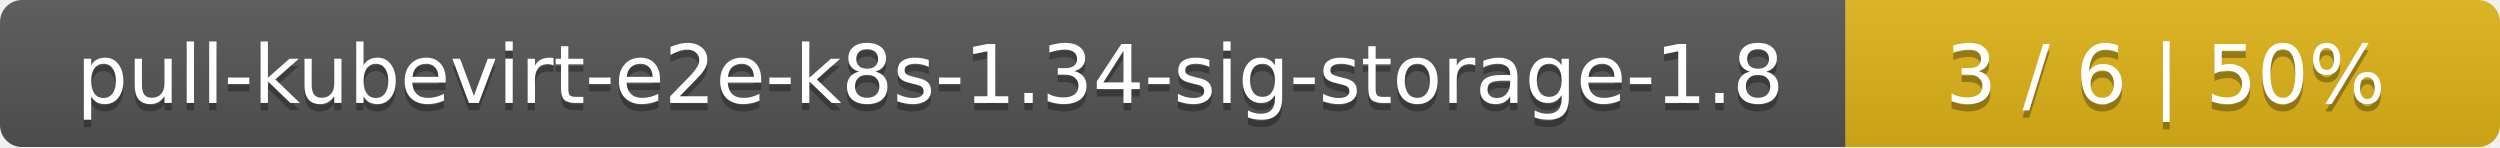
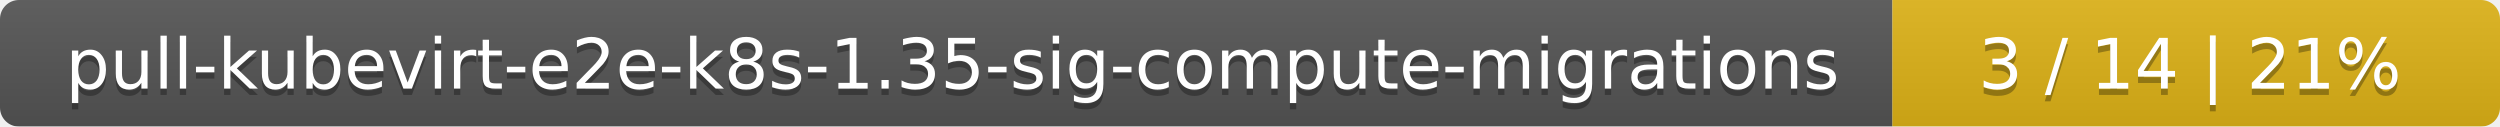
- <svg xmlns="http://www.w3.org/2000/svg" width="340" height="20">
+ <svg xmlns="http://www.w3.org/2000/svg" width="395" height="20">
  <linearGradient id="smooth" x2="0" y2="100%">
    <stop offset="0" stop-color="#bbb" stop-opacity=".1" />
    <stop offset="1" stop-opacity=".1" />
  </linearGradient>
  <mask id="round">
-     <rect width="340" height="20" rx="3" fill="#fff" />
+     <rect width="395" height="20" rx="3" fill="#fff" />
  </mask>
  <g mask="url(#round)">
-     <rect width="251" height="20" fill="#555" />
-     <rect x="251" width="89" height="20" fill="#dfb317" />
-     <rect width="340" height="20" fill="url(#smooth)" />
+     <rect width="299" height="20" fill="#555" />
+     <rect x="299" width="96" height="20" fill="#dfb317" />
+     <rect width="395" height="20" fill="url(#smooth)" />
  </g>
  <g fill="#fff" text-anchor="middle" font-family="DejaVu Sans,Verdana,Geneva,sans-serif" font-size="11">
-     <text x="126.5" y="15" fill="#010101" fill-opacity=".3">pull-kubevirt-e2e-k8s-1.34-sig-storage-1.8</text>
-     <text x="126.5" y="14">pull-kubevirt-e2e-k8s-1.34-sig-storage-1.8</text>
-     <text x="294.5" y="15" fill="#010101" fill-opacity=".3">3 / 6    |    50%</text>
-     <text x="294.5" y="14">3 / 6    |    50%</text>
+     <text x="150.5" y="15" fill="#010101" fill-opacity=".3">pull-kubevirt-e2e-k8s-1.35-sig-compute-migrations</text>
+     <text x="150.5" y="14">pull-kubevirt-e2e-k8s-1.35-sig-compute-migrations</text>
+     <text x="346" y="15" fill="#010101" fill-opacity=".3">3 / 14    |    21%</text>
+     <text x="346" y="14">3 / 14    |    21%</text>
  </g>
</svg>
